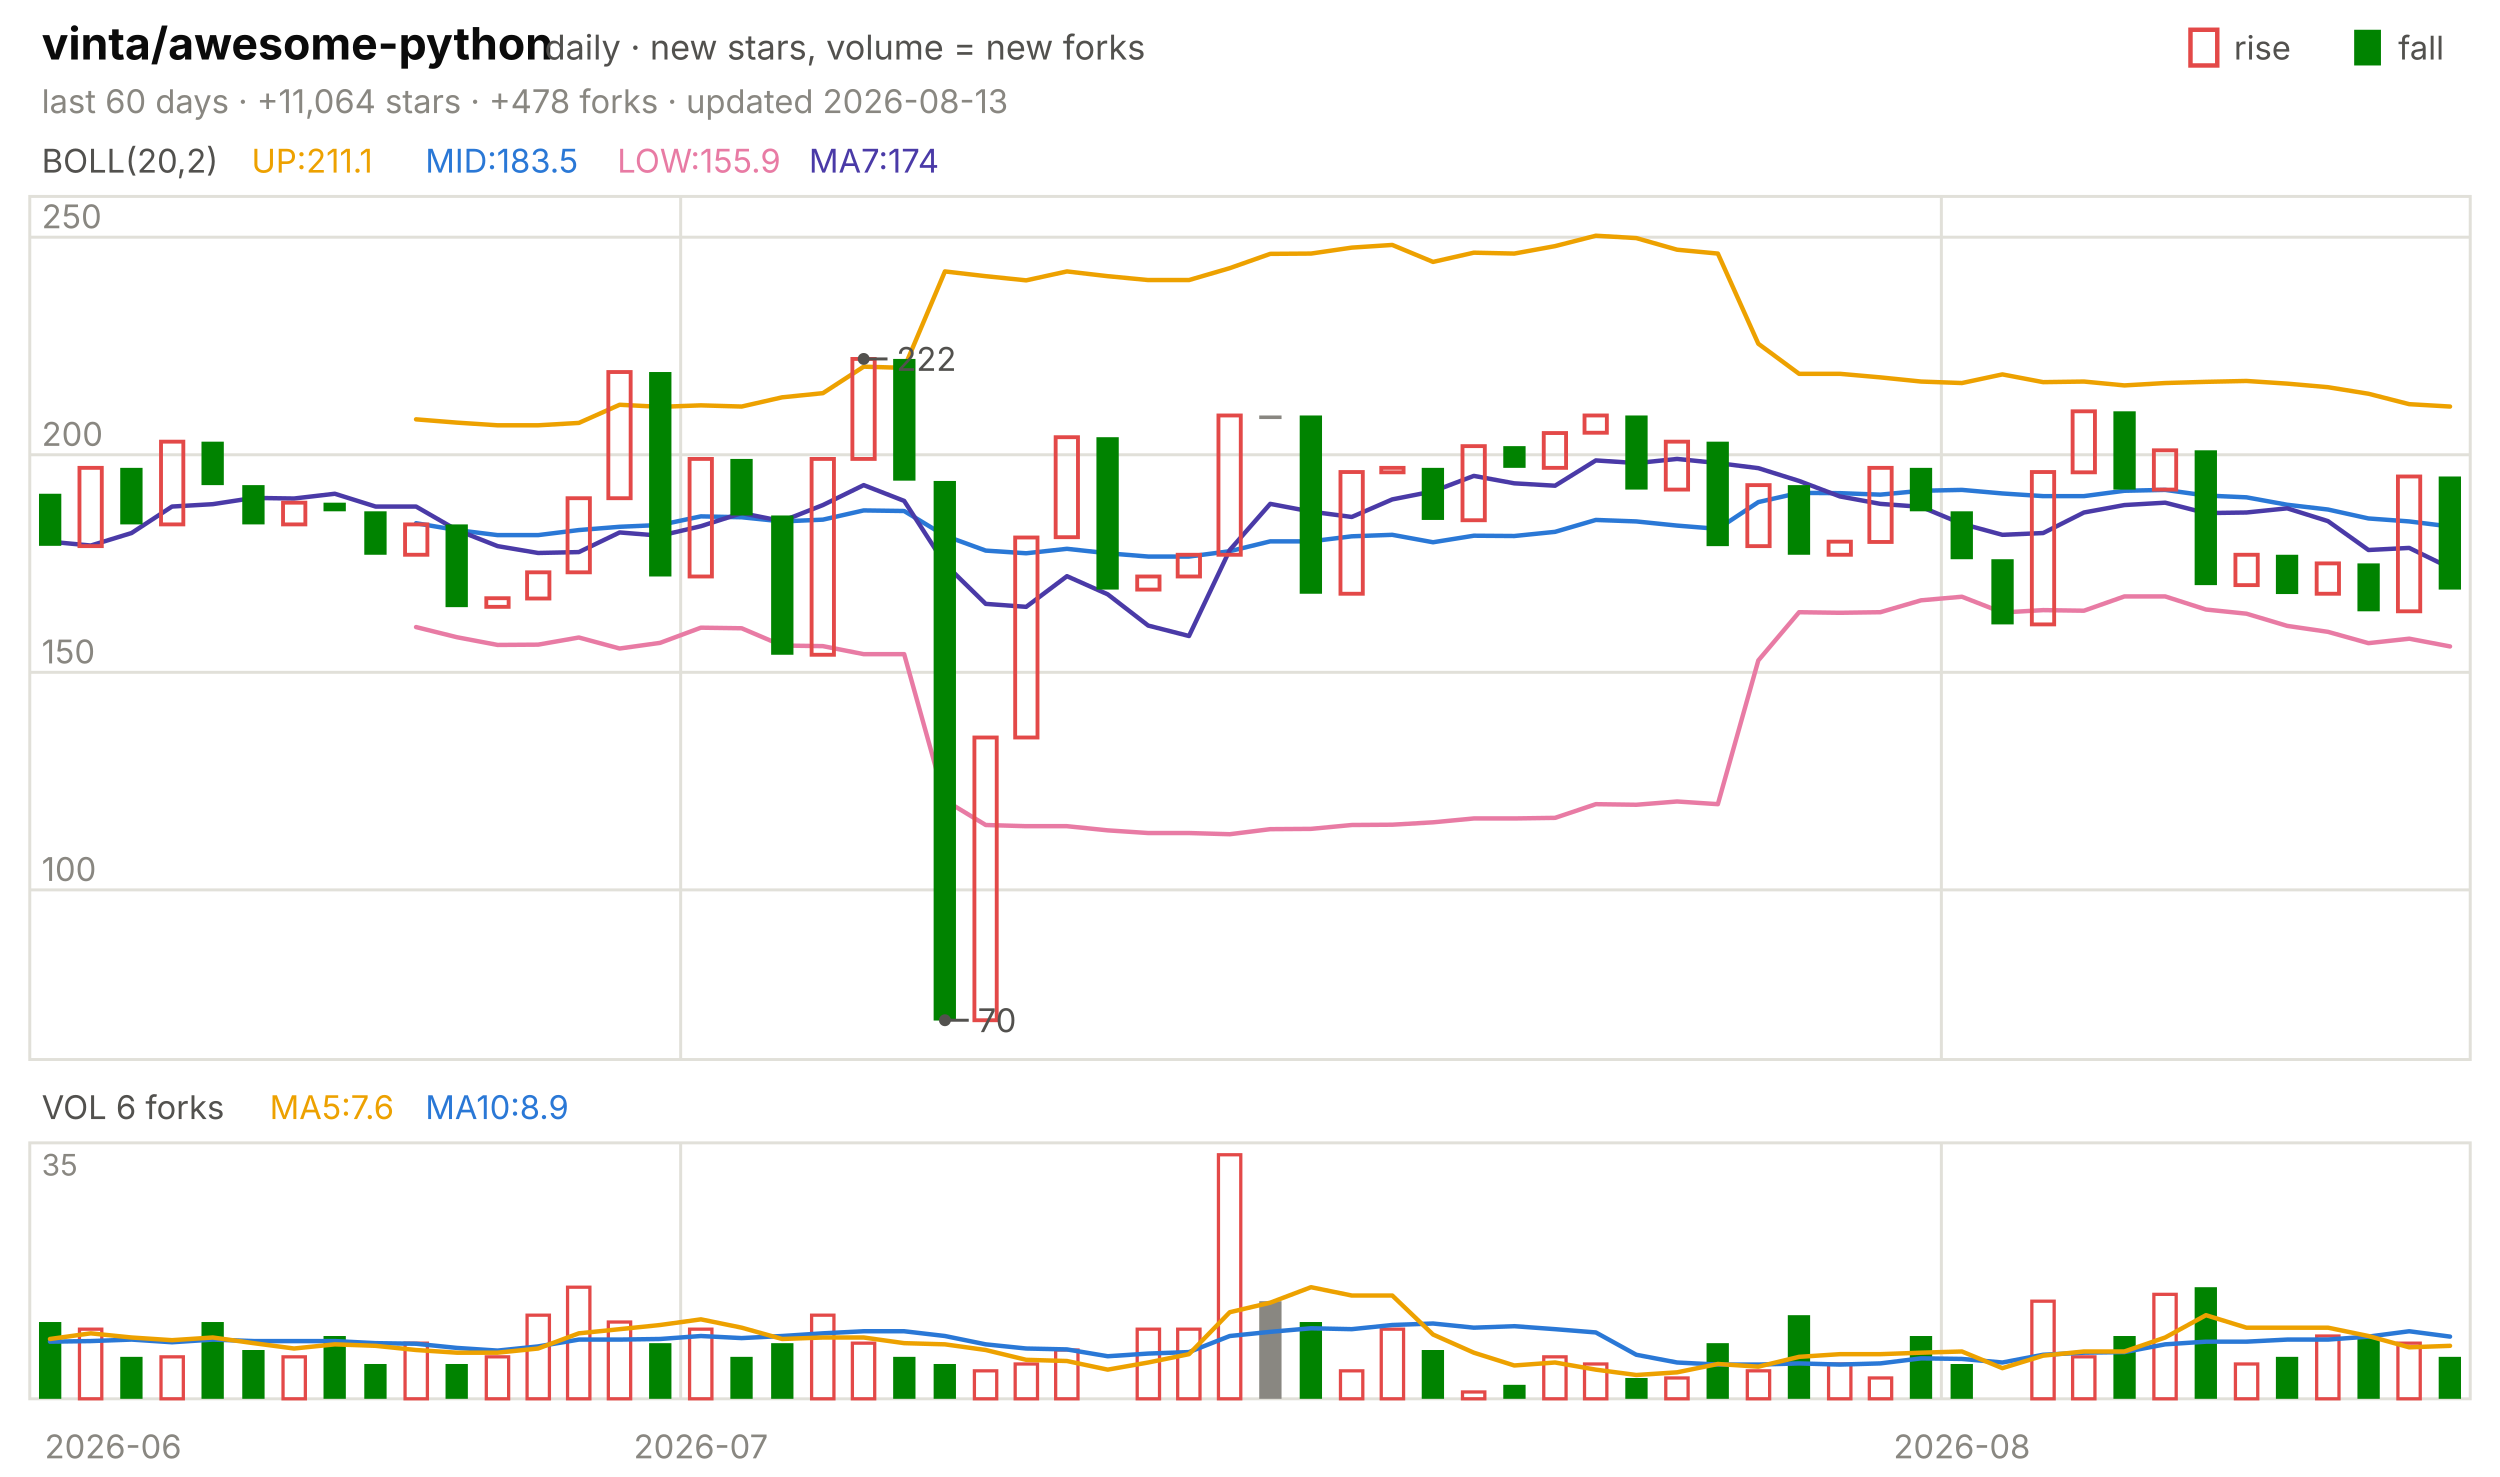
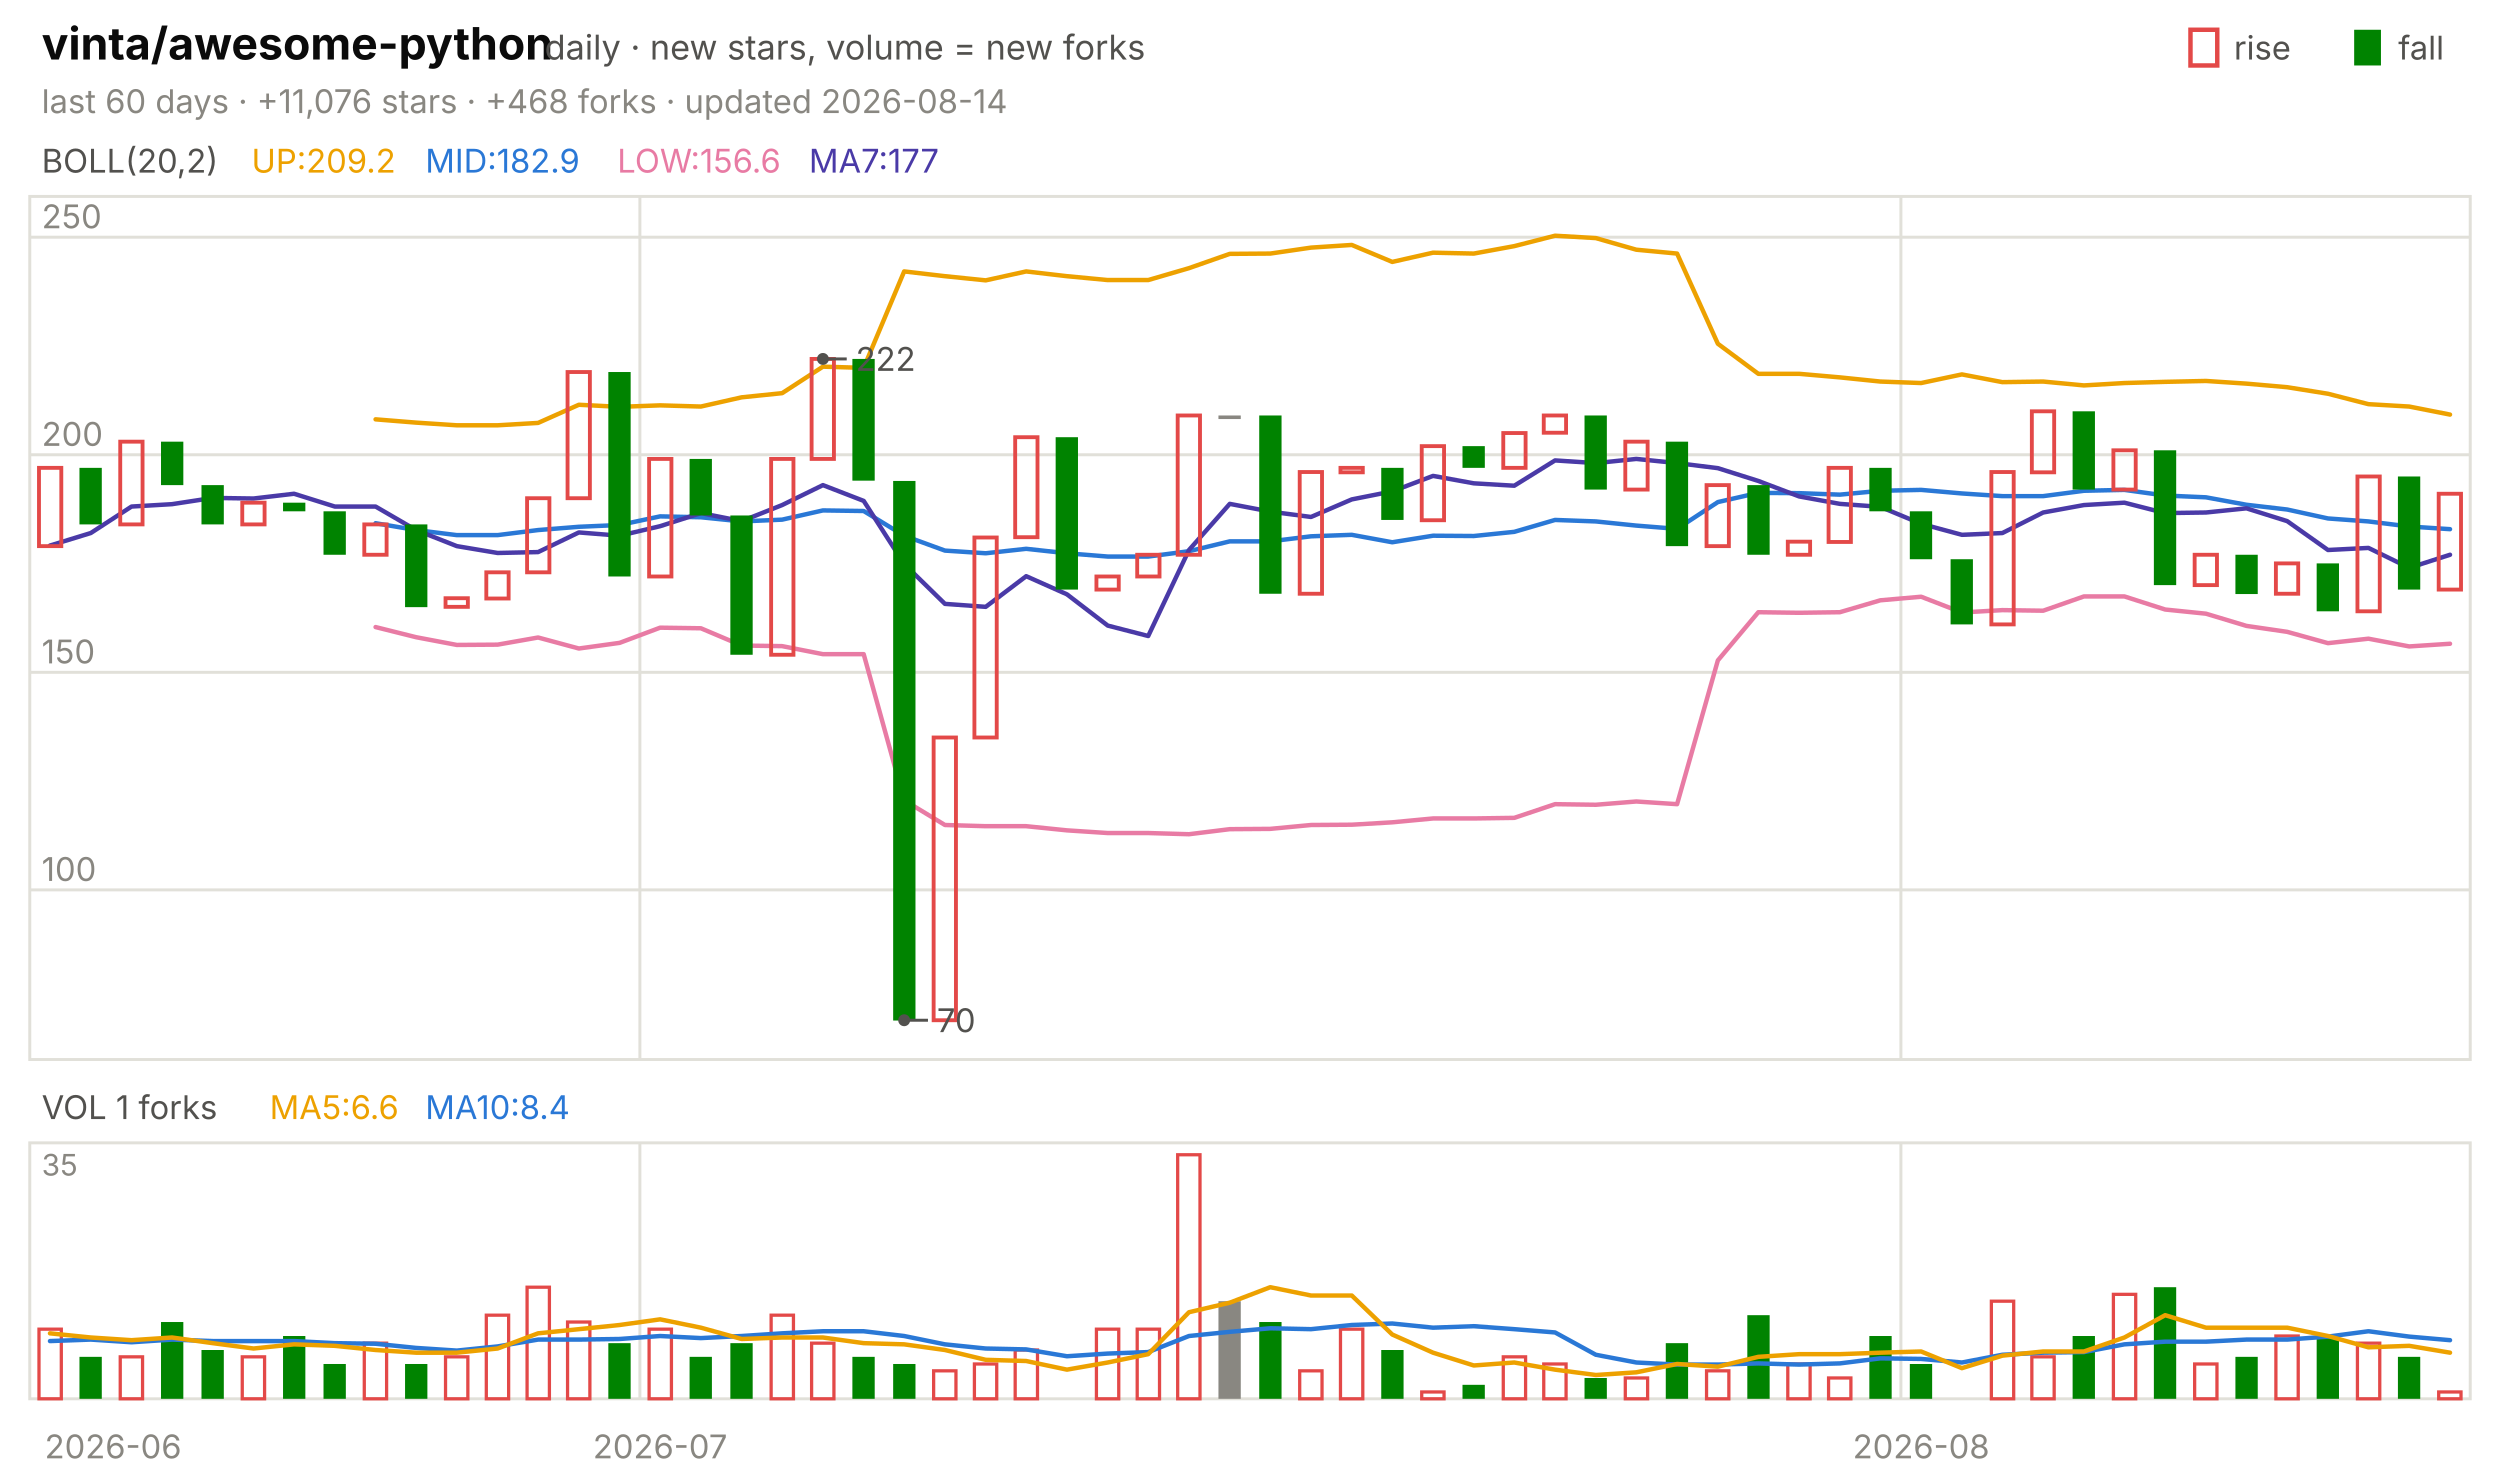
<svg xmlns="http://www.w3.org/2000/svg" viewBox="0 0 840 496" width="840" height="496" font-family="-apple-system,'Segoe UI',system-ui,sans-serif" role="img" aria-label="vinta/awesome-python candlestick chart">
  <text x="14.0" y="20.0" font-size="15" fill="#0b0b0b" font-weight="650">vinta/awesome-python</text>
  <text x="183.0" y="20.0" font-size="11.5" fill="#52514e">daily · new stars, volume = new forks</text>
  <text x="805.8" y="20.0" font-size="11.0" fill="#52514e">fall</text>
  <rect x="791" y="10" width="9" height="12" fill="#008300" />
  <text x="750.6" y="20.0" font-size="11.0" fill="#52514e">rise</text>
  <rect x="736" y="10" width="9" height="12" fill="none" stroke="#e34948" stroke-width="1.5" />
-   <text x="14.0" y="38.0" font-size="11.0" fill="#898781">last 60 days · +11,064 stars · +478 forks · updated 2026-08-13</text>
+   <text x="14.0" y="38.0" font-size="11.0" fill="#898781">last 60 days · +11,076 stars · +468 forks · updated 2026-08-14</text>
  <rect x="10" y="66" width="820" height="290" fill="none" stroke="#e1e0d9" />
  <rect x="10" y="384" width="820" height="86" fill="none" stroke="#e1e0d9" />
  <text x="38.0" y="490.0" font-size="11.0" fill="#898781" text-anchor="middle">2026-06</text>
-   <line x1="228.7" y1="66.0" x2="228.7" y2="356.0" stroke="#e1e0d9" stroke-width="1.0" />
-   <line x1="228.7" y1="384.0" x2="228.7" y2="470.0" stroke="#e1e0d9" stroke-width="1.0" />
-   <text x="235.5" y="490.0" font-size="11.0" fill="#898781" text-anchor="middle">2026-07</text>
-   <line x1="652.3" y1="66.0" x2="652.3" y2="356.0" stroke="#e1e0d9" stroke-width="1.0" />
-   <line x1="652.3" y1="384.0" x2="652.3" y2="470.0" stroke="#e1e0d9" stroke-width="1.0" />
-   <text x="659.2" y="490.0" font-size="11.0" fill="#898781" text-anchor="middle">2026-08</text>
+   <line x1="215.0" y1="66.0" x2="215.0" y2="356.0" stroke="#e1e0d9" stroke-width="1.0" />
+   <line x1="215.0" y1="384.0" x2="215.0" y2="470.0" stroke="#e1e0d9" stroke-width="1.0" />
+   <text x="221.8" y="490.0" font-size="11.0" fill="#898781" text-anchor="middle">2026-07</text>
+   <line x1="638.7" y1="66.0" x2="638.7" y2="356.0" stroke="#e1e0d9" stroke-width="1.0" />
+   <line x1="638.7" y1="384.0" x2="638.7" y2="470.0" stroke="#e1e0d9" stroke-width="1.0" />
+   <text x="645.5" y="490.0" font-size="11.0" fill="#898781" text-anchor="middle">2026-08</text>
  <text x="14.0" y="58.0" font-size="11.0" fill="#52514e">BOLL(20,2)</text>
-   <text x="84.5" y="58.0" font-size="11.0" fill="#eda100">UP:211.1</text>
-   <text x="142.9" y="58.0" font-size="11.0" fill="#2a78d6">MID:183.5</text>
-   <text x="207.4" y="58.0" font-size="11.0" fill="#e87ba4">LOW:155.9</text>
-   <text x="271.8" y="58.0" font-size="11.0" fill="#4a3aa7">MA7:174</text>
+   <text x="84.5" y="58.0" font-size="11.0" fill="#eda100">UP:209.2</text>
+   <text x="142.9" y="58.0" font-size="11.0" fill="#2a78d6">MID:182.9</text>
+   <text x="207.4" y="58.0" font-size="11.0" fill="#e87ba4">LOW:156.6</text>
+   <text x="271.8" y="58.0" font-size="11.0" fill="#4a3aa7">MA7:177</text>
  <line x1="10.0" y1="299.0" x2="830.0" y2="299.0" stroke="#e1e0d9" stroke-width="1.0" />
  <text x="14.0" y="296.0" font-size="11.0" fill="#898781">100</text>
  <line x1="10.0" y1="225.9" x2="830.0" y2="225.9" stroke="#e1e0d9" stroke-width="1.0" />
  <text x="14.0" y="222.9" font-size="11.0" fill="#898781">150</text>
  <line x1="10.0" y1="152.8" x2="830.0" y2="152.8" stroke="#e1e0d9" stroke-width="1.0" />
  <text x="14.0" y="149.8" font-size="11.0" fill="#898781">200</text>
  <line x1="10.0" y1="79.7" x2="830.0" y2="79.7" stroke="#e1e0d9" stroke-width="1.0" />
  <text x="14.0" y="76.7" font-size="11.0" fill="#898781">250</text>
-   <polyline points="139.8,140.9 153.5,142.0 167.2,142.9 180.8,142.9 194.5,142.1 208.2,136.0 221.8,136.7 235.5,136.2 249.2,136.6 262.8,133.5 276.5,132.1 290.2,123.2 303.8,123.6 317.5,91.2 331.2,92.8 344.8,94.2 358.5,91.2 372.2,92.8 385.8,94.1 399.5,94.1 413.2,90.1 426.8,85.3 440.5,85.2 454.2,83.2 467.8,82.3 481.5,88.0 495.2,84.9 508.8,85.2 522.5,82.7 536.2,79.2 549.8,80.0 563.5,83.9 577.2,85.2 590.8,115.5 604.5,125.6 618.2,125.6 631.8,126.8 645.5,128.2 659.2,128.7 672.8,125.8 686.5,128.4 700.2,128.2 713.8,129.5 727.5,128.7 741.2,128.3 754.8,128.0 768.5,128.9 782.2,130.1 795.8,132.3 809.5,135.8 823.2,136.6" fill="none" stroke="#eda100" stroke-width="1.5" stroke-linejoin="round" stroke-linecap="round" />
-   <polyline points="139.8,175.8 153.5,178.1 167.2,179.8 180.8,179.8 194.5,178.1 208.2,177.0 221.8,176.4 235.5,173.5 249.2,173.8 262.8,175.2 276.5,174.6 290.2,171.5 303.8,171.7 317.5,180.0 331.2,185.0 344.8,185.9 358.5,184.4 372.2,185.9 385.8,187.0 399.5,187.0 413.2,185.2 426.8,181.9 440.5,181.9 454.2,180.2 467.8,179.7 481.5,182.2 495.2,180.0 508.8,180.1 522.5,178.7 536.2,174.7 549.8,175.2 563.5,176.6 577.2,177.7 590.8,168.7 604.5,165.6 618.2,165.7 631.8,166.2 645.5,164.9 659.2,164.6 672.8,165.8 686.5,166.7 700.2,166.7 713.8,164.9 727.5,164.6 741.2,166.5 754.8,167.1 768.5,169.6 782.2,171.2 795.8,174.2 809.5,175.2 823.2,176.9" fill="none" stroke="#2a78d6" stroke-width="1.5" stroke-linejoin="round" stroke-linecap="round" />
-   <polyline points="139.8,210.7 153.5,214.1 167.2,216.7 180.8,216.6 194.5,214.2 208.2,217.9 221.8,216.0 235.5,210.9 249.2,211.1 262.8,216.9 276.5,217.1 290.2,219.8 303.8,219.8 317.5,268.9 331.2,277.2 344.8,277.6 358.5,277.6 372.2,279.0 385.8,279.9 399.5,279.9 413.2,280.3 426.8,278.6 440.5,278.5 454.2,277.2 467.8,277.1 481.5,276.3 495.2,275.0 508.8,275.0 522.5,274.8 536.2,270.2 549.8,270.4 563.5,269.3 577.2,270.2 590.8,221.9 604.5,205.7 618.2,205.9 631.8,205.7 645.5,201.7 659.2,200.5 672.8,205.8 686.5,205.0 700.2,205.2 713.8,200.4 727.5,200.4 741.2,204.8 754.8,206.2 768.5,210.3 782.2,212.3 795.8,216.1 809.5,214.6 823.2,217.2" fill="none" stroke="#e87ba4" stroke-width="1.5" stroke-linejoin="round" stroke-linecap="round" />
-   <polyline points="16.8,182.0 30.5,183.3 44.2,179.1 57.8,170.2 71.5,169.4 85.2,167.3 98.8,167.5 112.5,165.9 126.2,170.2 139.8,170.2 153.5,178.1 167.2,183.5 180.8,185.8 194.5,185.5 208.2,178.9 221.8,180.0 235.5,176.8 249.2,172.4 262.8,175.1 276.5,169.7 290.2,163.0 303.8,168.3 317.5,189.5 331.2,202.9 344.8,203.9 358.5,193.6 372.2,199.7 385.8,210.2 399.5,213.7 413.2,184.8 426.8,169.3 440.5,171.9 454.2,173.7 467.8,167.8 481.5,165.1 495.2,159.9 508.8,162.4 522.5,163.2 536.2,154.7 549.8,155.6 563.5,154.2 577.2,155.6 590.8,157.3 604.5,161.6 618.2,166.8 631.8,169.3 645.5,170.3 659.2,176.0 672.8,179.7 686.5,179.1 700.2,172.2 713.8,169.7 727.5,168.9 741.2,172.4 754.8,172.2 768.5,170.8 782.2,175.1 795.8,184.8 809.5,184.1 823.2,190.8" fill="none" stroke="#4a3aa7" stroke-width="1.5" stroke-linejoin="round" stroke-linecap="round" />
-   <rect x="13.1" y="165.9" width="7.5" height="17.5" fill="#008300" />
-   <rect x="26.7" y="157.2" width="7.5" height="26.3" fill="none" stroke="#e34948" stroke-width="1.3" />
-   <rect x="40.4" y="157.2" width="7.5" height="19.0" fill="#008300" />
-   <rect x="54.1" y="148.4" width="7.5" height="27.8" fill="none" stroke="#e34948" stroke-width="1.3" />
-   <rect x="67.7" y="148.4" width="7.5" height="14.6" fill="#008300" />
-   <rect x="81.4" y="163.0" width="7.5" height="13.2" fill="#008300" />
-   <rect x="95.1" y="168.9" width="7.5" height="7.3" fill="none" stroke="#e34948" stroke-width="1.3" />
-   <rect x="108.7" y="168.9" width="7.5" height="2.9" fill="#008300" />
-   <rect x="122.4" y="171.8" width="7.5" height="14.6" fill="#008300" />
-   <rect x="136.1" y="176.2" width="7.5" height="10.2" fill="none" stroke="#e34948" stroke-width="1.3" />
-   <rect x="149.7" y="176.2" width="7.5" height="27.8" fill="#008300" />
-   <rect x="163.4" y="201.0" width="7.5" height="2.9" fill="none" stroke="#e34948" stroke-width="1.3" />
-   <rect x="177.1" y="192.3" width="7.5" height="8.8" fill="none" stroke="#e34948" stroke-width="1.3" />
-   <rect x="190.7" y="167.4" width="7.5" height="24.9" fill="none" stroke="#e34948" stroke-width="1.3" />
-   <rect x="204.4" y="125.0" width="7.5" height="42.4" fill="none" stroke="#e34948" stroke-width="1.3" />
-   <rect x="218.1" y="125.0" width="7.5" height="68.7" fill="#008300" />
-   <rect x="231.7" y="154.2" width="7.5" height="39.5" fill="none" stroke="#e34948" stroke-width="1.3" />
-   <rect x="245.4" y="154.2" width="7.5" height="19.0" fill="#008300" />
-   <rect x="259.1" y="173.2" width="7.5" height="46.8" fill="#008300" />
-   <rect x="272.7" y="154.2" width="7.5" height="65.8" fill="none" stroke="#e34948" stroke-width="1.3" />
-   <rect x="286.4" y="120.6" width="7.5" height="33.6" fill="none" stroke="#e34948" stroke-width="1.3" />
-   <rect x="300.1" y="120.6" width="7.5" height="40.9" fill="#008300" />
-   <rect x="313.7" y="161.6" width="7.5" height="181.3" fill="#008300" />
-   <rect x="327.4" y="247.8" width="7.5" height="95.0" fill="none" stroke="#e34948" stroke-width="1.3" />
-   <rect x="341.1" y="180.6" width="7.5" height="67.2" fill="none" stroke="#e34948" stroke-width="1.3" />
-   <rect x="354.7" y="146.9" width="7.5" height="33.6" fill="none" stroke="#e34948" stroke-width="1.3" />
-   <rect x="368.4" y="146.9" width="7.5" height="51.2" fill="#008300" />
-   <rect x="382.1" y="193.7" width="7.5" height="4.4" fill="none" stroke="#e34948" stroke-width="1.3" />
-   <rect x="395.7" y="186.4" width="7.5" height="7.3" fill="none" stroke="#e34948" stroke-width="1.3" />
-   <rect x="409.4" y="139.6" width="7.5" height="46.8" fill="none" stroke="#e34948" stroke-width="1.3" />
-   <rect x="423.1" y="139.6" width="7.5" height="1.2" fill="#898781" />
-   <rect x="436.7" y="139.6" width="7.5" height="59.9" fill="#008300" />
-   <rect x="450.4" y="158.6" width="7.5" height="40.9" fill="none" stroke="#e34948" stroke-width="1.3" />
-   <rect x="464.1" y="157.2" width="7.5" height="1.5" fill="none" stroke="#e34948" stroke-width="1.3" />
-   <rect x="477.7" y="157.2" width="7.5" height="17.5" fill="#008300" />
-   <rect x="491.4" y="149.9" width="7.5" height="24.9" fill="none" stroke="#e34948" stroke-width="1.3" />
-   <rect x="505.1" y="149.9" width="7.5" height="7.3" fill="#008300" />
-   <rect x="518.7" y="145.5" width="7.5" height="11.7" fill="none" stroke="#e34948" stroke-width="1.3" />
-   <rect x="532.4" y="139.6" width="7.5" height="5.8" fill="none" stroke="#e34948" stroke-width="1.3" />
-   <rect x="546.1" y="139.6" width="7.5" height="24.9" fill="#008300" />
-   <rect x="559.7" y="148.4" width="7.5" height="16.1" fill="none" stroke="#e34948" stroke-width="1.3" />
-   <rect x="573.4" y="148.4" width="7.5" height="35.1" fill="#008300" />
-   <rect x="587.1" y="163.0" width="7.5" height="20.5" fill="none" stroke="#e34948" stroke-width="1.3" />
-   <rect x="600.7" y="163.0" width="7.5" height="23.4" fill="#008300" />
-   <rect x="614.4" y="182.0" width="7.5" height="4.4" fill="none" stroke="#e34948" stroke-width="1.3" />
-   <rect x="628.1" y="157.2" width="7.5" height="24.9" fill="none" stroke="#e34948" stroke-width="1.3" />
-   <rect x="641.7" y="157.2" width="7.5" height="14.6" fill="#008300" />
-   <rect x="655.4" y="171.8" width="7.5" height="16.1" fill="#008300" />
-   <rect x="669.1" y="187.9" width="7.5" height="21.9" fill="#008300" />
-   <rect x="682.7" y="158.6" width="7.5" height="51.2" fill="none" stroke="#e34948" stroke-width="1.3" />
-   <rect x="696.4" y="138.2" width="7.5" height="20.5" fill="none" stroke="#e34948" stroke-width="1.3" />
-   <rect x="710.1" y="138.2" width="7.5" height="26.3" fill="#008300" />
-   <rect x="723.7" y="151.3" width="7.5" height="13.2" fill="none" stroke="#e34948" stroke-width="1.3" />
-   <rect x="737.4" y="151.3" width="7.5" height="45.3" fill="#008300" />
-   <rect x="751.1" y="186.4" width="7.5" height="10.2" fill="none" stroke="#e34948" stroke-width="1.3" />
-   <rect x="764.7" y="186.4" width="7.5" height="13.2" fill="#008300" />
-   <rect x="778.4" y="189.3" width="7.5" height="10.2" fill="none" stroke="#e34948" stroke-width="1.3" />
-   <rect x="792.1" y="189.3" width="7.5" height="16.1" fill="#008300" />
-   <rect x="805.7" y="160.1" width="7.5" height="45.3" fill="none" stroke="#e34948" stroke-width="1.3" />
-   <rect x="819.4" y="160.1" width="7.5" height="38.0" fill="#008300" />
-   <circle cx="290.2" cy="120.6" r="2" fill="#52514e" />
-   <line x1="290.2" y1="120.6" x2="298.2" y2="120.6" stroke="#52514e" stroke-width="1.0" />
-   <text x="301.2" y="124.6" font-size="11.0" fill="#52514e">222</text>
-   <circle cx="317.5" cy="342.8" r="2" fill="#52514e" />
-   <line x1="317.5" y1="342.8" x2="325.5" y2="342.8" stroke="#52514e" stroke-width="1.0" />
-   <text x="328.5" y="346.8" font-size="11.0" fill="#52514e">70</text>
-   <text x="14.0" y="376.0" font-size="11.0" fill="#52514e">VOL 6 forks</text>
-   <text x="90.6" y="376.0" font-size="11.0" fill="#eda100">MA5:7.6</text>
-   <text x="142.9" y="376.0" font-size="11.0" fill="#2a78d6">MA10:8.9</text>
+   <polyline points="126.2,140.9 139.8,142.0 153.5,142.9 167.2,142.9 180.8,142.1 194.5,136.0 208.2,136.7 221.8,136.2 235.5,136.6 249.2,133.5 262.8,132.1 276.5,123.2 290.2,123.6 303.8,91.2 317.5,92.8 331.2,94.2 344.8,91.2 358.5,92.8 372.2,94.1 385.8,94.1 399.5,90.1 413.2,85.3 426.8,85.2 440.5,83.2 454.2,82.3 467.8,88.0 481.5,84.9 495.2,85.2 508.8,82.7 522.5,79.2 536.2,80.0 549.8,83.9 563.5,85.2 577.2,115.5 590.8,125.6 604.5,125.6 618.2,126.8 631.8,128.2 645.5,128.7 659.2,125.8 672.8,128.4 686.5,128.2 700.2,129.5 713.8,128.7 727.5,128.3 741.2,128.0 754.8,128.9 768.5,130.1 782.2,132.3 795.8,135.8 809.5,136.6 823.2,139.3" fill="none" stroke="#eda100" stroke-width="1.5" stroke-linejoin="round" stroke-linecap="round" />
+   <polyline points="126.2,175.8 139.8,178.1 153.5,179.8 167.2,179.8 180.8,178.1 194.5,177.0 208.2,176.4 221.8,173.5 235.5,173.8 249.2,175.2 262.8,174.6 276.5,171.5 290.2,171.7 303.8,180.0 317.5,185.0 331.2,185.9 344.8,184.4 358.5,185.9 372.2,187.0 385.8,187.0 399.5,185.2 413.2,181.9 426.8,181.9 440.5,180.2 454.2,179.7 467.8,182.2 481.5,180.0 495.2,180.1 508.8,178.7 522.5,174.7 536.2,175.2 549.8,176.6 563.5,177.7 577.2,168.7 590.8,165.6 604.5,165.7 618.2,166.2 631.8,164.9 645.5,164.6 659.2,165.8 672.8,166.7 686.5,166.7 700.2,164.9 713.8,164.6 727.5,166.5 741.2,167.1 754.8,169.6 768.5,171.2 782.2,174.2 795.8,175.2 809.5,176.9 823.2,177.8" fill="none" stroke="#2a78d6" stroke-width="1.5" stroke-linejoin="round" stroke-linecap="round" />
+   <polyline points="126.2,210.7 139.8,214.1 153.5,216.7 167.2,216.6 180.8,214.2 194.5,217.9 208.2,216.0 221.8,210.9 235.5,211.1 249.2,216.9 262.8,217.1 276.5,219.8 290.2,219.8 303.8,268.9 317.5,277.2 331.2,277.6 344.8,277.6 358.5,279.0 372.2,279.9 385.8,279.9 399.5,280.3 413.2,278.6 426.8,278.5 440.5,277.2 454.2,277.1 467.8,276.3 481.5,275.0 495.2,275.0 508.8,274.8 522.5,270.2 536.2,270.4 549.8,269.3 563.5,270.2 577.2,221.9 590.8,205.7 604.5,205.9 618.2,205.7 631.8,201.7 645.5,200.5 659.2,205.8 672.8,205.0 686.5,205.2 700.2,200.4 713.8,200.4 727.5,204.8 741.2,206.2 754.8,210.3 768.5,212.3 782.2,216.1 795.8,214.6 809.5,217.2 823.2,216.3" fill="none" stroke="#e87ba4" stroke-width="1.5" stroke-linejoin="round" stroke-linecap="round" />
+   <polyline points="16.8,183.3 30.5,179.1 44.2,170.2 57.8,169.4 71.5,167.3 85.2,167.5 98.8,165.9 112.5,170.2 126.2,170.2 139.8,178.1 153.5,183.5 167.2,185.8 180.8,185.5 194.5,178.9 208.2,180.0 221.8,176.8 235.5,172.4 249.2,175.1 262.8,169.7 276.5,163.0 290.2,168.3 303.8,189.5 317.5,202.9 331.2,203.9 344.8,193.6 358.5,199.7 372.2,210.2 385.8,213.7 399.5,184.8 413.2,169.3 426.8,171.9 440.5,173.7 454.2,167.8 467.8,165.1 481.5,159.9 495.2,162.4 508.8,163.2 522.5,154.7 536.2,155.6 549.8,154.2 563.5,155.6 577.2,157.3 590.8,161.6 604.5,166.8 618.2,169.3 631.8,170.3 645.5,176.0 659.2,179.7 672.8,179.1 686.5,172.2 700.2,169.7 713.8,168.9 727.5,172.4 741.2,172.2 754.8,170.8 768.5,175.1 782.2,184.8 795.8,184.1 809.5,190.8 823.2,186.4" fill="none" stroke="#4a3aa7" stroke-width="1.5" stroke-linejoin="round" stroke-linecap="round" />
+   <rect x="13.1" y="157.2" width="7.5" height="26.3" fill="none" stroke="#e34948" stroke-width="1.3" />
+   <rect x="26.7" y="157.2" width="7.5" height="19.0" fill="#008300" />
+   <rect x="40.4" y="148.4" width="7.5" height="27.8" fill="none" stroke="#e34948" stroke-width="1.3" />
+   <rect x="54.1" y="148.4" width="7.5" height="14.6" fill="#008300" />
+   <rect x="67.7" y="163.0" width="7.5" height="13.2" fill="#008300" />
+   <rect x="81.4" y="168.9" width="7.5" height="7.3" fill="none" stroke="#e34948" stroke-width="1.3" />
+   <rect x="95.1" y="168.9" width="7.5" height="2.9" fill="#008300" />
+   <rect x="108.7" y="171.8" width="7.5" height="14.6" fill="#008300" />
+   <rect x="122.4" y="176.2" width="7.5" height="10.2" fill="none" stroke="#e34948" stroke-width="1.3" />
+   <rect x="136.1" y="176.2" width="7.5" height="27.8" fill="#008300" />
+   <rect x="149.7" y="201.0" width="7.5" height="2.9" fill="none" stroke="#e34948" stroke-width="1.3" />
+   <rect x="163.4" y="192.3" width="7.5" height="8.8" fill="none" stroke="#e34948" stroke-width="1.3" />
+   <rect x="177.1" y="167.4" width="7.5" height="24.9" fill="none" stroke="#e34948" stroke-width="1.3" />
+   <rect x="190.7" y="125.0" width="7.5" height="42.4" fill="none" stroke="#e34948" stroke-width="1.3" />
+   <rect x="204.4" y="125.0" width="7.5" height="68.7" fill="#008300" />
+   <rect x="218.1" y="154.2" width="7.5" height="39.5" fill="none" stroke="#e34948" stroke-width="1.3" />
+   <rect x="231.7" y="154.2" width="7.5" height="19.0" fill="#008300" />
+   <rect x="245.4" y="173.2" width="7.5" height="46.8" fill="#008300" />
+   <rect x="259.1" y="154.2" width="7.5" height="65.8" fill="none" stroke="#e34948" stroke-width="1.3" />
+   <rect x="272.7" y="120.6" width="7.5" height="33.6" fill="none" stroke="#e34948" stroke-width="1.3" />
+   <rect x="286.4" y="120.6" width="7.5" height="40.9" fill="#008300" />
+   <rect x="300.1" y="161.6" width="7.5" height="181.3" fill="#008300" />
+   <rect x="313.7" y="247.8" width="7.5" height="95.0" fill="none" stroke="#e34948" stroke-width="1.3" />
+   <rect x="327.4" y="180.6" width="7.5" height="67.2" fill="none" stroke="#e34948" stroke-width="1.3" />
+   <rect x="341.1" y="146.9" width="7.5" height="33.6" fill="none" stroke="#e34948" stroke-width="1.3" />
+   <rect x="354.7" y="146.9" width="7.5" height="51.2" fill="#008300" />
+   <rect x="368.4" y="193.7" width="7.5" height="4.4" fill="none" stroke="#e34948" stroke-width="1.3" />
+   <rect x="382.1" y="186.4" width="7.5" height="7.3" fill="none" stroke="#e34948" stroke-width="1.3" />
+   <rect x="395.7" y="139.6" width="7.5" height="46.8" fill="none" stroke="#e34948" stroke-width="1.3" />
+   <rect x="409.4" y="139.6" width="7.5" height="1.2" fill="#898781" />
+   <rect x="423.1" y="139.6" width="7.5" height="59.9" fill="#008300" />
+   <rect x="436.7" y="158.6" width="7.5" height="40.9" fill="none" stroke="#e34948" stroke-width="1.3" />
+   <rect x="450.4" y="157.2" width="7.5" height="1.5" fill="none" stroke="#e34948" stroke-width="1.3" />
+   <rect x="464.1" y="157.2" width="7.5" height="17.5" fill="#008300" />
+   <rect x="477.7" y="149.9" width="7.5" height="24.9" fill="none" stroke="#e34948" stroke-width="1.3" />
+   <rect x="491.4" y="149.9" width="7.5" height="7.3" fill="#008300" />
+   <rect x="505.1" y="145.5" width="7.5" height="11.7" fill="none" stroke="#e34948" stroke-width="1.3" />
+   <rect x="518.7" y="139.6" width="7.5" height="5.8" fill="none" stroke="#e34948" stroke-width="1.3" />
+   <rect x="532.4" y="139.6" width="7.5" height="24.9" fill="#008300" />
+   <rect x="546.1" y="148.4" width="7.5" height="16.1" fill="none" stroke="#e34948" stroke-width="1.3" />
+   <rect x="559.7" y="148.4" width="7.5" height="35.1" fill="#008300" />
+   <rect x="573.4" y="163.0" width="7.5" height="20.5" fill="none" stroke="#e34948" stroke-width="1.3" />
+   <rect x="587.1" y="163.0" width="7.5" height="23.4" fill="#008300" />
+   <rect x="600.7" y="182.0" width="7.5" height="4.4" fill="none" stroke="#e34948" stroke-width="1.3" />
+   <rect x="614.4" y="157.2" width="7.5" height="24.9" fill="none" stroke="#e34948" stroke-width="1.3" />
+   <rect x="628.1" y="157.2" width="7.5" height="14.6" fill="#008300" />
+   <rect x="641.7" y="171.8" width="7.5" height="16.1" fill="#008300" />
+   <rect x="655.4" y="187.9" width="7.5" height="21.9" fill="#008300" />
+   <rect x="669.1" y="158.6" width="7.5" height="51.2" fill="none" stroke="#e34948" stroke-width="1.3" />
+   <rect x="682.7" y="138.2" width="7.5" height="20.5" fill="none" stroke="#e34948" stroke-width="1.3" />
+   <rect x="696.4" y="138.2" width="7.5" height="26.3" fill="#008300" />
+   <rect x="710.1" y="151.3" width="7.5" height="13.2" fill="none" stroke="#e34948" stroke-width="1.3" />
+   <rect x="723.7" y="151.3" width="7.5" height="45.3" fill="#008300" />
+   <rect x="737.4" y="186.4" width="7.5" height="10.2" fill="none" stroke="#e34948" stroke-width="1.3" />
+   <rect x="751.1" y="186.4" width="7.5" height="13.2" fill="#008300" />
+   <rect x="764.7" y="189.3" width="7.5" height="10.2" fill="none" stroke="#e34948" stroke-width="1.3" />
+   <rect x="778.4" y="189.3" width="7.5" height="16.1" fill="#008300" />
+   <rect x="792.1" y="160.1" width="7.5" height="45.3" fill="none" stroke="#e34948" stroke-width="1.3" />
+   <rect x="805.7" y="160.1" width="7.5" height="38.0" fill="#008300" />
+   <rect x="819.4" y="165.9" width="7.5" height="32.2" fill="none" stroke="#e34948" stroke-width="1.3" />
+   <circle cx="276.5" cy="120.6" r="2" fill="#52514e" />
+   <line x1="276.5" y1="120.6" x2="284.5" y2="120.6" stroke="#52514e" stroke-width="1.0" />
+   <text x="287.5" y="124.6" font-size="11.0" fill="#52514e">222</text>
+   <circle cx="303.8" cy="342.8" r="2" fill="#52514e" />
+   <line x1="303.8" y1="342.8" x2="311.8" y2="342.8" stroke="#52514e" stroke-width="1.0" />
+   <text x="314.8" y="346.8" font-size="11.0" fill="#52514e">70</text>
+   <text x="14.0" y="376.0" font-size="11.0" fill="#52514e">VOL 1 forks</text>
+   <text x="90.6" y="376.0" font-size="11.0" fill="#eda100">MA5:6.6</text>
+   <text x="142.9" y="376.0" font-size="11.0" fill="#2a78d6">MA10:8.4</text>
  <text x="14.0" y="395.0" font-size="10" fill="#898781">35</text>
-   <rect x="13.1" y="444.2" width="7.5" height="25.8" fill="#008300" />
-   <rect x="26.7" y="446.6" width="7.5" height="23.4" fill="none" stroke="#e34948" stroke-width="1.1" />
-   <rect x="40.4" y="455.9" width="7.5" height="14.1" fill="#008300" />
-   <rect x="54.1" y="455.9" width="7.5" height="14.1" fill="none" stroke="#e34948" stroke-width="1.1" />
-   <rect x="67.7" y="444.2" width="7.5" height="25.8" fill="#008300" />
-   <rect x="81.4" y="453.6" width="7.5" height="16.4" fill="#008300" />
-   <rect x="95.1" y="455.9" width="7.5" height="14.1" fill="none" stroke="#e34948" stroke-width="1.1" />
-   <rect x="108.7" y="448.9" width="7.5" height="21.1" fill="#008300" />
-   <rect x="122.4" y="458.3" width="7.5" height="11.7" fill="#008300" />
-   <rect x="136.1" y="451.3" width="7.5" height="18.7" fill="none" stroke="#e34948" stroke-width="1.1" />
-   <rect x="149.7" y="458.3" width="7.5" height="11.7" fill="#008300" />
-   <rect x="163.4" y="455.9" width="7.5" height="14.1" fill="none" stroke="#e34948" stroke-width="1.1" />
-   <rect x="177.1" y="441.9" width="7.5" height="28.1" fill="none" stroke="#e34948" stroke-width="1.1" />
-   <rect x="190.7" y="432.5" width="7.5" height="37.5" fill="none" stroke="#e34948" stroke-width="1.1" />
-   <rect x="204.4" y="444.2" width="7.5" height="25.8" fill="none" stroke="#e34948" stroke-width="1.1" />
-   <rect x="218.1" y="451.3" width="7.5" height="18.7" fill="#008300" />
-   <rect x="231.7" y="446.6" width="7.5" height="23.4" fill="none" stroke="#e34948" stroke-width="1.1" />
-   <rect x="245.4" y="455.9" width="7.5" height="14.1" fill="#008300" />
-   <rect x="259.1" y="451.3" width="7.5" height="18.7" fill="#008300" />
-   <rect x="272.7" y="441.9" width="7.5" height="28.1" fill="none" stroke="#e34948" stroke-width="1.1" />
-   <rect x="286.4" y="451.3" width="7.5" height="18.7" fill="none" stroke="#e34948" stroke-width="1.1" />
-   <rect x="300.1" y="455.9" width="7.5" height="14.1" fill="#008300" />
-   <rect x="313.7" y="458.3" width="7.5" height="11.7" fill="#008300" />
-   <rect x="327.4" y="460.6" width="7.5" height="9.4" fill="none" stroke="#e34948" stroke-width="1.1" />
-   <rect x="341.1" y="458.3" width="7.5" height="11.7" fill="none" stroke="#e34948" stroke-width="1.1" />
-   <rect x="354.7" y="453.6" width="7.5" height="16.4" fill="none" stroke="#e34948" stroke-width="1.1" />
+   <rect x="13.1" y="446.6" width="7.5" height="23.4" fill="none" stroke="#e34948" stroke-width="1.1" />
+   <rect x="26.7" y="455.9" width="7.5" height="14.1" fill="#008300" />
+   <rect x="40.4" y="455.9" width="7.5" height="14.1" fill="none" stroke="#e34948" stroke-width="1.1" />
+   <rect x="54.1" y="444.2" width="7.5" height="25.8" fill="#008300" />
+   <rect x="67.7" y="453.6" width="7.5" height="16.4" fill="#008300" />
+   <rect x="81.4" y="455.9" width="7.5" height="14.1" fill="none" stroke="#e34948" stroke-width="1.1" />
+   <rect x="95.1" y="448.9" width="7.5" height="21.1" fill="#008300" />
+   <rect x="108.7" y="458.3" width="7.5" height="11.7" fill="#008300" />
+   <rect x="122.4" y="451.3" width="7.5" height="18.7" fill="none" stroke="#e34948" stroke-width="1.1" />
+   <rect x="136.1" y="458.3" width="7.5" height="11.7" fill="#008300" />
+   <rect x="149.7" y="455.9" width="7.5" height="14.1" fill="none" stroke="#e34948" stroke-width="1.1" />
+   <rect x="163.4" y="441.9" width="7.5" height="28.1" fill="none" stroke="#e34948" stroke-width="1.1" />
+   <rect x="177.1" y="432.5" width="7.5" height="37.5" fill="none" stroke="#e34948" stroke-width="1.1" />
+   <rect x="190.7" y="444.2" width="7.5" height="25.8" fill="none" stroke="#e34948" stroke-width="1.1" />
+   <rect x="204.4" y="451.3" width="7.5" height="18.7" fill="#008300" />
+   <rect x="218.1" y="446.6" width="7.5" height="23.4" fill="none" stroke="#e34948" stroke-width="1.1" />
+   <rect x="231.7" y="455.9" width="7.5" height="14.1" fill="#008300" />
+   <rect x="245.4" y="451.3" width="7.5" height="18.7" fill="#008300" />
+   <rect x="259.1" y="441.9" width="7.5" height="28.1" fill="none" stroke="#e34948" stroke-width="1.1" />
+   <rect x="272.7" y="451.3" width="7.5" height="18.7" fill="none" stroke="#e34948" stroke-width="1.1" />
+   <rect x="286.4" y="455.9" width="7.5" height="14.1" fill="#008300" />
+   <rect x="300.1" y="458.3" width="7.5" height="11.7" fill="#008300" />
+   <rect x="313.7" y="460.6" width="7.5" height="9.4" fill="none" stroke="#e34948" stroke-width="1.1" />
+   <rect x="327.4" y="458.3" width="7.5" height="11.7" fill="none" stroke="#e34948" stroke-width="1.1" />
+   <rect x="341.1" y="453.6" width="7.5" height="16.4" fill="none" stroke="#e34948" stroke-width="1.1" />
+   <rect x="368.4" y="446.6" width="7.5" height="23.4" fill="none" stroke="#e34948" stroke-width="1.1" />
  <rect x="382.1" y="446.6" width="7.5" height="23.4" fill="none" stroke="#e34948" stroke-width="1.1" />
-   <rect x="395.7" y="446.6" width="7.5" height="23.4" fill="none" stroke="#e34948" stroke-width="1.1" />
-   <rect x="409.4" y="388.0" width="7.5" height="82.0" fill="none" stroke="#e34948" stroke-width="1.1" />
-   <rect x="423.1" y="437.2" width="7.5" height="32.8" fill="#898781" />
-   <rect x="436.7" y="444.2" width="7.5" height="25.8" fill="#008300" />
-   <rect x="450.4" y="460.6" width="7.5" height="9.4" fill="none" stroke="#e34948" stroke-width="1.1" />
-   <rect x="464.1" y="446.6" width="7.5" height="23.4" fill="none" stroke="#e34948" stroke-width="1.1" />
-   <rect x="477.7" y="453.6" width="7.5" height="16.4" fill="#008300" />
-   <rect x="491.4" y="467.7" width="7.5" height="2.3" fill="none" stroke="#e34948" stroke-width="1.1" />
-   <rect x="505.1" y="465.3" width="7.5" height="4.7" fill="#008300" />
-   <rect x="518.7" y="455.9" width="7.5" height="14.1" fill="none" stroke="#e34948" stroke-width="1.1" />
-   <rect x="532.4" y="458.3" width="7.5" height="11.7" fill="none" stroke="#e34948" stroke-width="1.1" />
-   <rect x="546.1" y="463.0" width="7.5" height="7.0" fill="#008300" />
-   <rect x="559.7" y="463.0" width="7.5" height="7.0" fill="none" stroke="#e34948" stroke-width="1.1" />
-   <rect x="573.4" y="451.3" width="7.5" height="18.7" fill="#008300" />
-   <rect x="587.1" y="460.6" width="7.5" height="9.4" fill="none" stroke="#e34948" stroke-width="1.1" />
-   <rect x="600.7" y="441.9" width="7.5" height="28.1" fill="#008300" />
-   <rect x="614.4" y="458.3" width="7.5" height="11.7" fill="none" stroke="#e34948" stroke-width="1.1" />
-   <rect x="628.1" y="463.0" width="7.5" height="7.0" fill="none" stroke="#e34948" stroke-width="1.1" />
-   <rect x="641.7" y="448.9" width="7.5" height="21.1" fill="#008300" />
-   <rect x="655.4" y="458.3" width="7.5" height="11.7" fill="#008300" />
-   <rect x="682.7" y="437.2" width="7.5" height="32.8" fill="none" stroke="#e34948" stroke-width="1.1" />
-   <rect x="696.4" y="455.9" width="7.5" height="14.1" fill="none" stroke="#e34948" stroke-width="1.1" />
-   <rect x="710.1" y="448.9" width="7.5" height="21.1" fill="#008300" />
-   <rect x="723.7" y="434.9" width="7.5" height="35.1" fill="none" stroke="#e34948" stroke-width="1.1" />
-   <rect x="737.4" y="432.5" width="7.5" height="37.5" fill="#008300" />
-   <rect x="751.1" y="458.3" width="7.5" height="11.7" fill="none" stroke="#e34948" stroke-width="1.1" />
-   <rect x="764.7" y="455.9" width="7.5" height="14.1" fill="#008300" />
-   <rect x="778.4" y="448.9" width="7.5" height="21.1" fill="none" stroke="#e34948" stroke-width="1.1" />
-   <rect x="792.1" y="448.9" width="7.5" height="21.1" fill="#008300" />
-   <rect x="805.7" y="451.3" width="7.5" height="18.7" fill="none" stroke="#e34948" stroke-width="1.1" />
-   <rect x="819.4" y="455.9" width="7.5" height="14.1" fill="#008300" />
-   <polyline points="16.8,450.8 30.5,450.6 44.2,450.1 57.8,451.0 71.5,450.1 85.2,450.6 98.8,450.6 112.5,450.6 126.2,451.3 139.8,451.5 153.5,452.9 167.2,453.8 180.8,452.4 194.5,450.1 208.2,450.1 221.8,449.9 235.5,448.9 249.2,449.6 262.8,448.9 276.5,448.0 290.2,447.3 303.8,447.3 317.5,448.9 331.2,451.7 344.8,453.1 358.5,453.4 372.2,455.7 385.8,454.8 399.5,454.3 413.2,448.9 426.8,447.5 440.5,446.3 454.2,446.6 467.8,445.2 481.5,444.7 495.2,446.1 508.8,445.6 522.5,446.6 536.2,447.7 549.8,455.2 563.5,457.8 577.2,458.5 590.8,458.5 604.5,458.1 618.2,458.5 631.8,458.1 645.5,456.4 659.2,456.6 672.8,457.8 686.5,455.2 700.2,454.5 713.8,454.3 727.5,451.7 741.2,450.8 754.8,450.8 768.5,450.1 782.2,450.1 795.8,449.1 809.5,447.3 823.2,449.1" fill="none" stroke="#2a78d6" stroke-width="1.5" stroke-linejoin="round" stroke-linecap="round" />
-   <polyline points="16.8,449.9 30.5,448.0 44.2,449.4 57.8,450.3 71.5,449.4 85.2,451.3 98.8,453.1 112.5,451.7 126.2,452.2 139.8,453.6 153.5,454.5 167.2,454.5 180.8,453.1 194.5,448.0 208.2,446.6 221.8,445.2 235.5,443.3 249.2,446.1 262.8,449.9 276.5,449.4 290.2,449.4 303.8,451.3 317.5,451.7 331.2,453.6 344.8,456.9 358.5,457.3 372.2,460.2 385.8,457.8 399.5,455.0 413.2,440.9 426.8,437.7 440.5,432.5 454.2,435.3 467.8,435.3 481.5,448.4 495.2,454.5 508.8,458.8 522.5,457.8 536.2,460.2 549.8,462.0 563.5,461.1 577.2,458.3 590.8,459.2 604.5,455.9 618.2,455.0 631.8,455.0 645.5,454.5 659.2,454.1 672.8,459.7 686.5,455.5 700.2,454.1 713.8,454.1 727.5,449.4 741.2,441.9 754.8,446.1 768.5,446.1 782.2,446.1 795.8,448.9 809.5,452.7 823.2,452.2" fill="none" stroke="#eda100" stroke-width="1.5" stroke-linejoin="round" stroke-linecap="round" />
+   <rect x="395.7" y="388.0" width="7.5" height="82.0" fill="none" stroke="#e34948" stroke-width="1.1" />
+   <rect x="409.4" y="437.2" width="7.5" height="32.8" fill="#898781" />
+   <rect x="423.1" y="444.2" width="7.5" height="25.8" fill="#008300" />
+   <rect x="436.7" y="460.6" width="7.5" height="9.4" fill="none" stroke="#e34948" stroke-width="1.1" />
+   <rect x="450.4" y="446.6" width="7.5" height="23.4" fill="none" stroke="#e34948" stroke-width="1.1" />
+   <rect x="464.1" y="453.6" width="7.5" height="16.4" fill="#008300" />
+   <rect x="477.7" y="467.7" width="7.5" height="2.3" fill="none" stroke="#e34948" stroke-width="1.1" />
+   <rect x="491.4" y="465.3" width="7.5" height="4.7" fill="#008300" />
+   <rect x="505.1" y="455.9" width="7.5" height="14.1" fill="none" stroke="#e34948" stroke-width="1.1" />
+   <rect x="518.7" y="458.3" width="7.5" height="11.7" fill="none" stroke="#e34948" stroke-width="1.1" />
+   <rect x="532.4" y="463.0" width="7.5" height="7.0" fill="#008300" />
+   <rect x="546.1" y="463.0" width="7.5" height="7.0" fill="none" stroke="#e34948" stroke-width="1.1" />
+   <rect x="559.7" y="451.3" width="7.5" height="18.7" fill="#008300" />
+   <rect x="573.4" y="460.6" width="7.5" height="9.4" fill="none" stroke="#e34948" stroke-width="1.1" />
+   <rect x="587.1" y="441.9" width="7.5" height="28.1" fill="#008300" />
+   <rect x="600.7" y="458.3" width="7.5" height="11.7" fill="none" stroke="#e34948" stroke-width="1.1" />
+   <rect x="614.4" y="463.0" width="7.5" height="7.0" fill="none" stroke="#e34948" stroke-width="1.1" />
+   <rect x="628.1" y="448.9" width="7.5" height="21.1" fill="#008300" />
+   <rect x="641.7" y="458.3" width="7.5" height="11.7" fill="#008300" />
+   <rect x="669.1" y="437.2" width="7.5" height="32.8" fill="none" stroke="#e34948" stroke-width="1.1" />
+   <rect x="682.7" y="455.9" width="7.5" height="14.1" fill="none" stroke="#e34948" stroke-width="1.1" />
+   <rect x="696.4" y="448.9" width="7.5" height="21.1" fill="#008300" />
+   <rect x="710.1" y="434.9" width="7.5" height="35.1" fill="none" stroke="#e34948" stroke-width="1.1" />
+   <rect x="723.7" y="432.5" width="7.5" height="37.5" fill="#008300" />
+   <rect x="737.4" y="458.3" width="7.5" height="11.7" fill="none" stroke="#e34948" stroke-width="1.1" />
+   <rect x="751.1" y="455.9" width="7.5" height="14.1" fill="#008300" />
+   <rect x="764.7" y="448.9" width="7.5" height="21.1" fill="none" stroke="#e34948" stroke-width="1.1" />
+   <rect x="778.4" y="448.9" width="7.5" height="21.1" fill="#008300" />
+   <rect x="792.1" y="451.3" width="7.5" height="18.7" fill="none" stroke="#e34948" stroke-width="1.1" />
+   <rect x="805.7" y="455.9" width="7.5" height="14.1" fill="#008300" />
+   <rect x="819.4" y="467.7" width="7.5" height="2.3" fill="none" stroke="#e34948" stroke-width="1.1" />
+   <polyline points="16.8,450.6 30.5,450.1 44.2,451.0 57.8,450.1 71.5,450.6 85.2,450.6 98.8,450.6 112.5,451.3 126.2,451.5 139.8,452.9 153.5,453.8 167.2,452.4 180.8,450.1 194.5,450.1 208.2,449.9 221.8,448.9 235.5,449.6 249.2,448.9 262.8,448.0 276.5,447.3 290.2,447.3 303.8,448.9 317.5,451.7 331.2,453.1 344.8,453.4 358.5,455.7 372.2,454.8 385.8,454.3 399.5,448.9 413.2,447.5 426.8,446.3 440.5,446.6 454.2,445.2 467.8,444.7 481.5,446.1 495.2,445.6 508.8,446.6 522.5,447.7 536.2,455.2 549.8,457.8 563.5,458.5 577.2,458.5 590.8,458.1 604.5,458.5 618.2,458.1 631.8,456.4 645.5,456.6 659.2,457.8 672.8,455.2 686.5,454.5 700.2,454.3 713.8,451.7 727.5,450.8 741.2,450.8 754.8,450.1 768.5,450.1 782.2,449.1 795.8,447.3 809.5,449.1 823.2,450.3" fill="none" stroke="#2a78d6" stroke-width="1.5" stroke-linejoin="round" stroke-linecap="round" />
+   <polyline points="16.8,448.0 30.5,449.4 44.2,450.3 57.8,449.4 71.5,451.3 85.2,453.1 98.8,451.7 112.5,452.2 126.2,453.6 139.8,454.5 153.5,454.5 167.2,453.1 180.8,448.0 194.5,446.6 208.2,445.2 221.8,443.3 235.5,446.1 249.2,449.9 262.8,449.4 276.5,449.4 290.2,451.3 303.8,451.7 317.5,453.6 331.2,456.9 344.8,457.3 358.5,460.2 372.2,457.8 385.8,455.0 399.5,440.9 413.2,437.7 426.8,432.5 440.5,435.3 454.2,435.3 467.8,448.4 481.5,454.5 495.2,458.8 508.8,457.8 522.5,460.2 536.2,462.0 549.8,461.1 563.5,458.3 577.2,459.2 590.8,455.9 604.5,455.0 618.2,455.0 631.8,454.5 645.5,454.1 659.2,459.7 672.8,455.5 686.5,454.1 700.2,454.1 713.8,449.4 727.5,441.9 741.2,446.1 754.8,446.1 768.5,446.1 782.2,448.9 795.8,452.7 809.5,452.2 823.2,454.5" fill="none" stroke="#eda100" stroke-width="1.5" stroke-linejoin="round" stroke-linecap="round" />
</svg>
